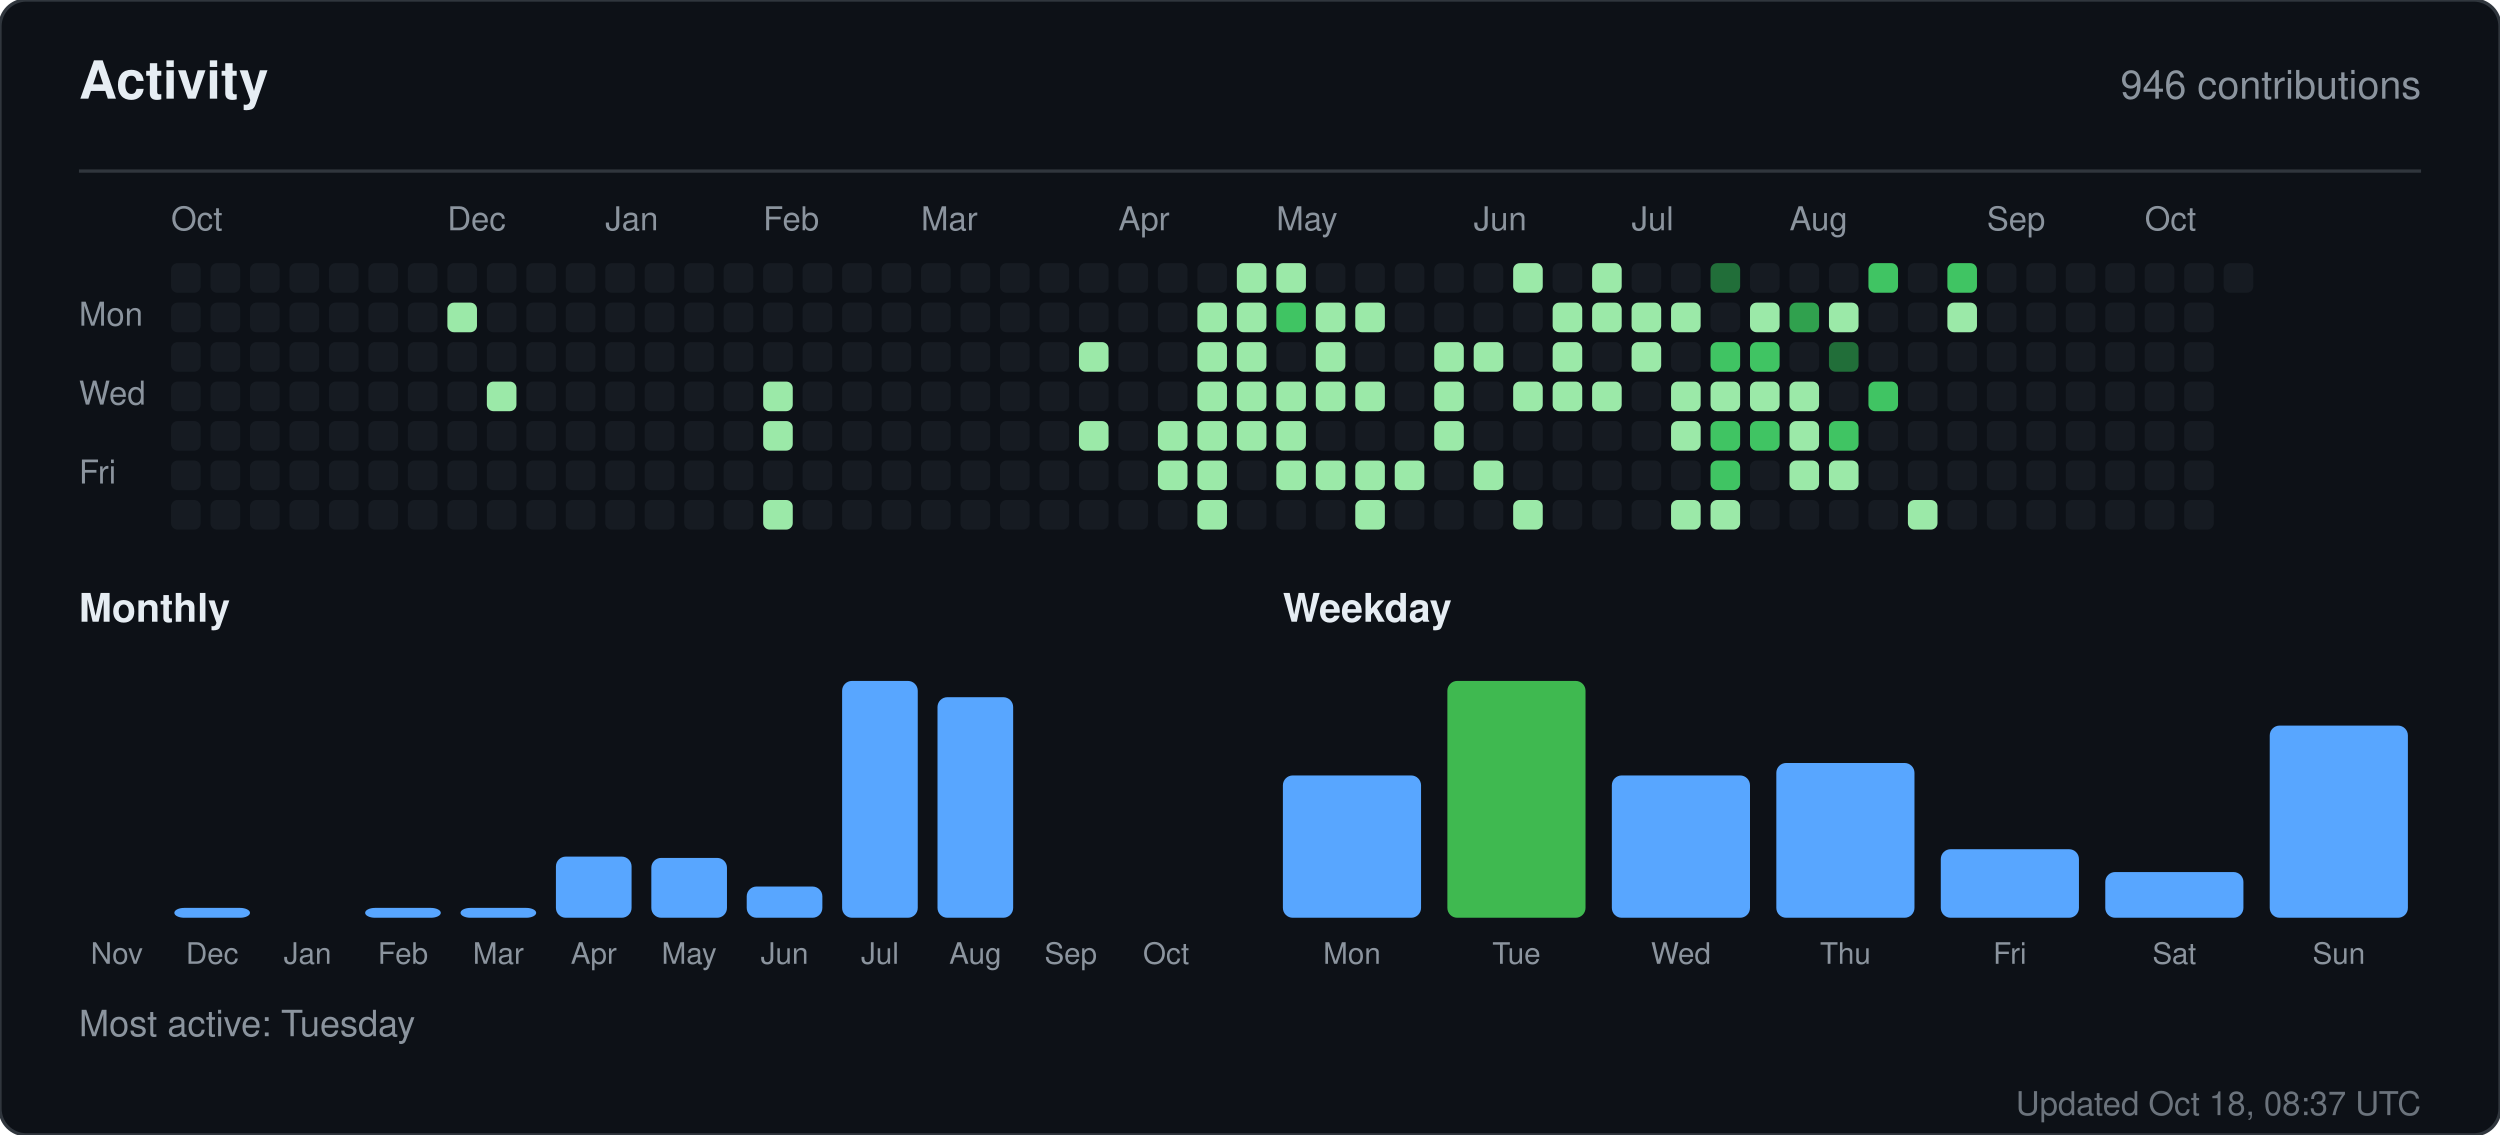
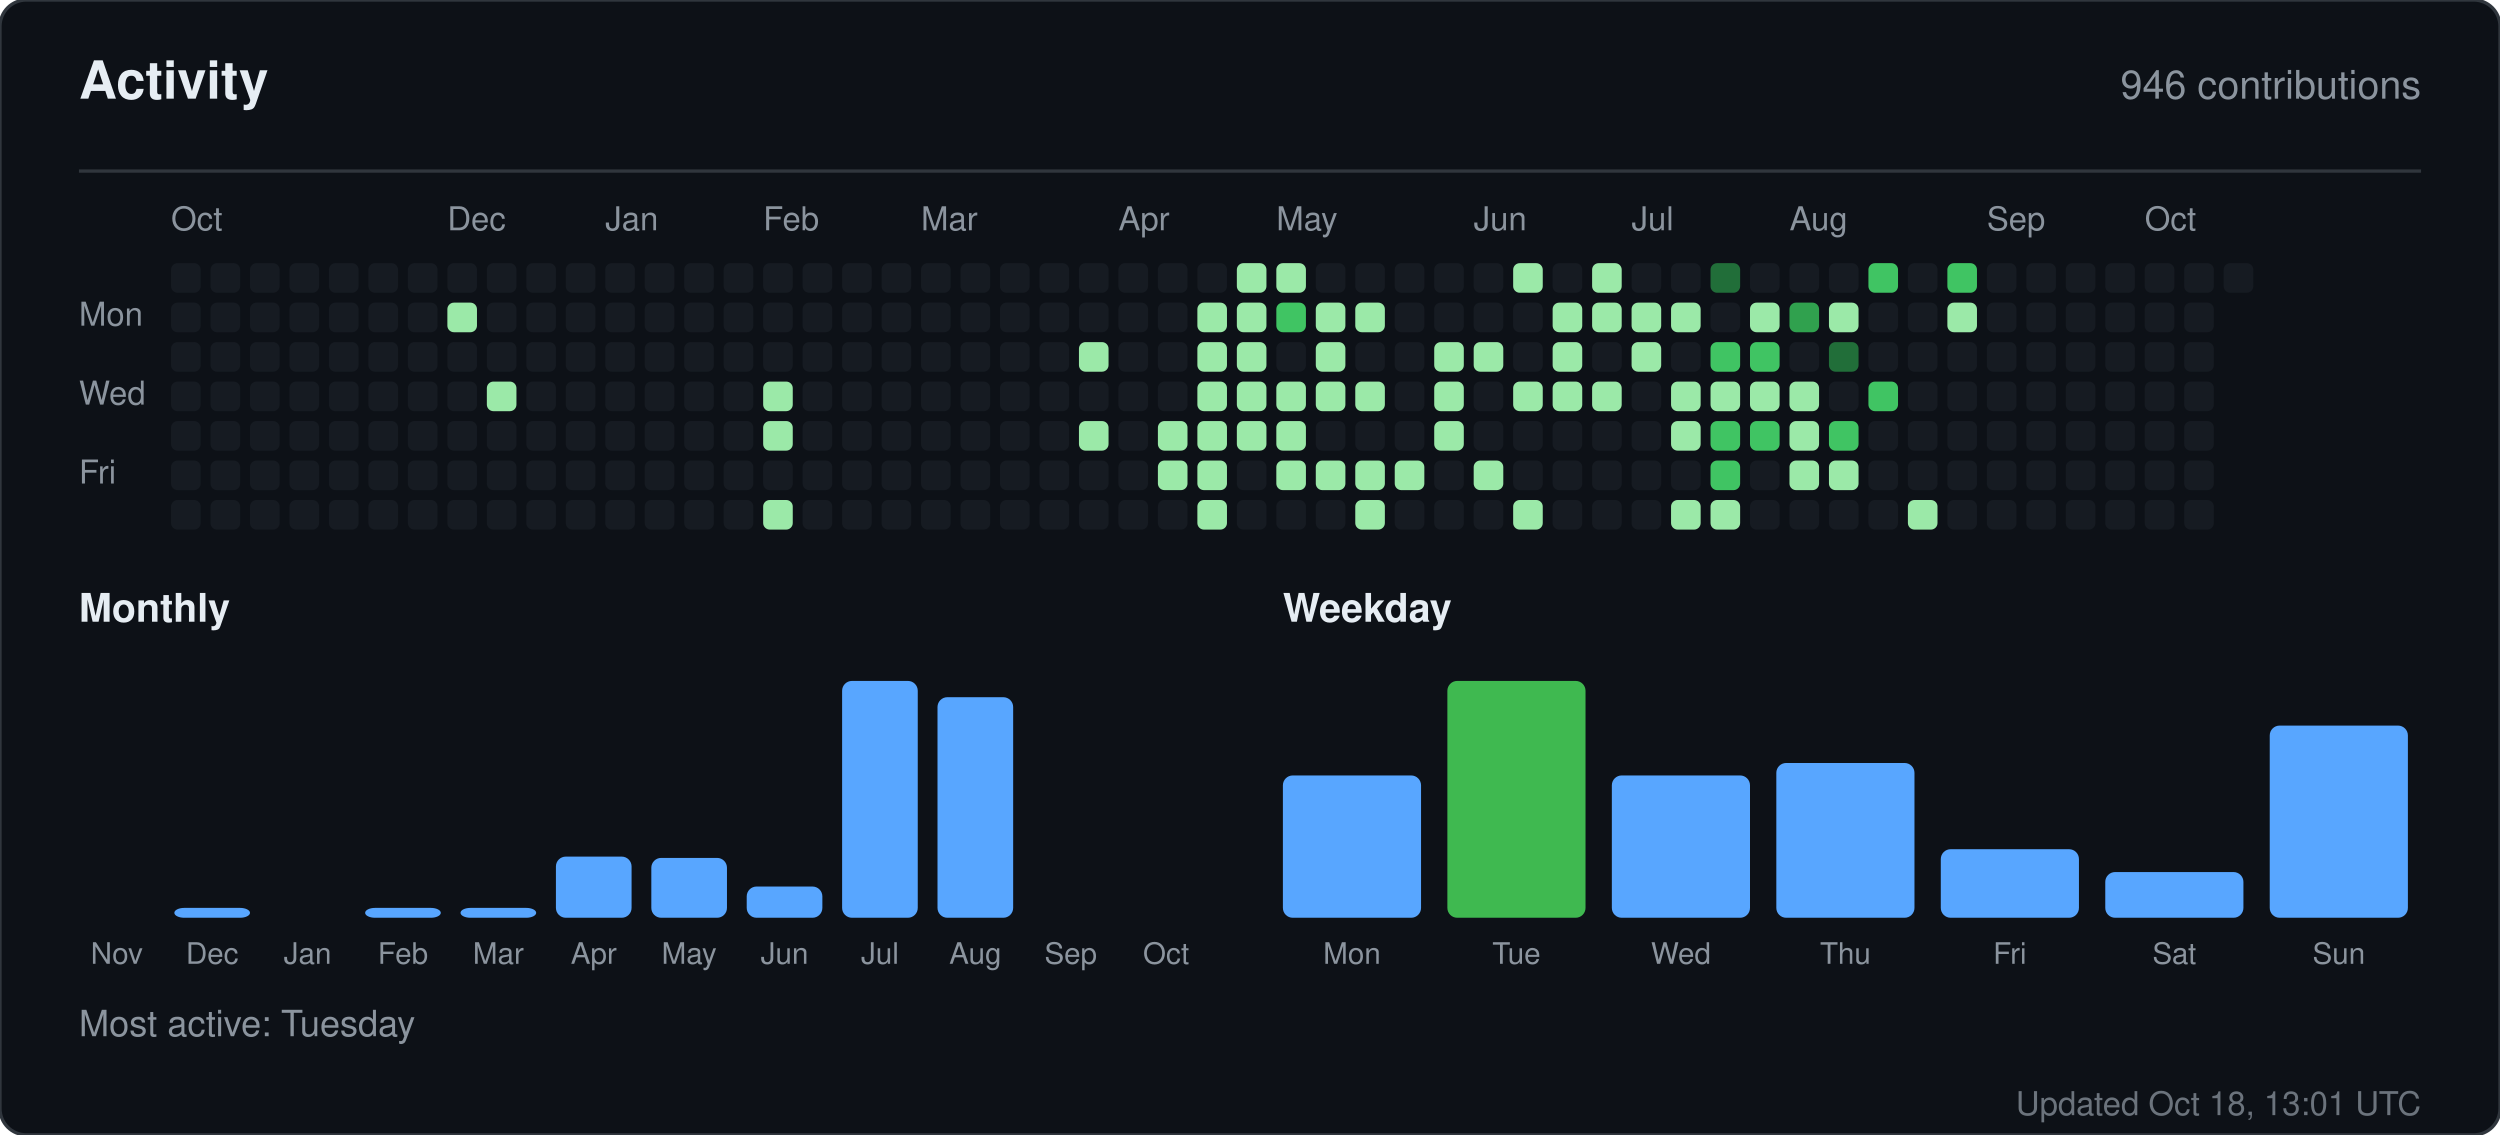
<svg xmlns="http://www.w3.org/2000/svg" width="760" height="345" viewBox="0 0 760 345" role="img" aria-label="Activity for sandiirawan12">
  <rect width="760" height="345" rx="8" fill="#0d1117" stroke="#30363d" />
  <g font-family="-apple-system, BlinkMacSystemFont, Segoe UI, Helvetica, Arial, sans-serif">
    <text x="24" y="30" fill="#e6edf3" font-size="16" font-weight="700">Activity</text>
    <text x="736" y="30" fill="#8b949e" font-size="12" text-anchor="end">946 contributions</text>
    <line x1="24" y1="52" x2="736" y2="52" stroke="#30363d" />
    <text x="52" y="70" fill="#8b949e" font-size="10">Oct</text>
    <text x="136" y="70" fill="#8b949e" font-size="10">Dec</text>
    <text x="184" y="70" fill="#8b949e" font-size="10">Jan</text>
    <text x="232" y="70" fill="#8b949e" font-size="10">Feb</text>
    <text x="280" y="70" fill="#8b949e" font-size="10">Mar</text>
    <text x="340" y="70" fill="#8b949e" font-size="10">Apr</text>
    <text x="388" y="70" fill="#8b949e" font-size="10">May</text>
    <text x="448" y="70" fill="#8b949e" font-size="10">Jun</text>
    <text x="496" y="70" fill="#8b949e" font-size="10">Jul</text>
    <text x="544" y="70" fill="#8b949e" font-size="10">Aug</text>
    <text x="604" y="70" fill="#8b949e" font-size="10">Sep</text>
    <text x="652" y="70" fill="#8b949e" font-size="10">Oct</text>
    <text x="24" y="99" fill="#8b949e" font-size="10">Mon</text>
    <text x="24" y="123" fill="#8b949e" font-size="10">Wed</text>
    <text x="24" y="147" fill="#8b949e" font-size="10">Fri</text>
    <rect x="52" y="80" width="9" height="9" rx="2" fill="#161b22" />
    <rect x="52" y="92" width="9" height="9" rx="2" fill="#161b22" />
    <rect x="52" y="104" width="9" height="9" rx="2" fill="#161b22" />
    <rect x="52" y="116" width="9" height="9" rx="2" fill="#161b22" />
    <rect x="52" y="128" width="9" height="9" rx="2" fill="#161b22" />
    <rect x="52" y="140" width="9" height="9" rx="2" fill="#161b22" />
    <rect x="52" y="152" width="9" height="9" rx="2" fill="#161b22" />
    <rect x="64" y="80" width="9" height="9" rx="2" fill="#161b22" />
    <rect x="64" y="92" width="9" height="9" rx="2" fill="#161b22" />
    <rect x="64" y="104" width="9" height="9" rx="2" fill="#161b22" />
    <rect x="64" y="116" width="9" height="9" rx="2" fill="#161b22" />
    <rect x="64" y="128" width="9" height="9" rx="2" fill="#161b22" />
    <rect x="64" y="140" width="9" height="9" rx="2" fill="#161b22" />
    <rect x="64" y="152" width="9" height="9" rx="2" fill="#161b22" />
    <rect x="76" y="80" width="9" height="9" rx="2" fill="#161b22" />
    <rect x="76" y="92" width="9" height="9" rx="2" fill="#161b22" />
    <rect x="76" y="104" width="9" height="9" rx="2" fill="#161b22" />
    <rect x="76" y="116" width="9" height="9" rx="2" fill="#161b22" />
    <rect x="76" y="128" width="9" height="9" rx="2" fill="#161b22" />
    <rect x="76" y="140" width="9" height="9" rx="2" fill="#161b22" />
    <rect x="76" y="152" width="9" height="9" rx="2" fill="#161b22" />
    <rect x="88" y="80" width="9" height="9" rx="2" fill="#161b22" />
    <rect x="88" y="92" width="9" height="9" rx="2" fill="#161b22" />
    <rect x="88" y="104" width="9" height="9" rx="2" fill="#161b22" />
    <rect x="88" y="116" width="9" height="9" rx="2" fill="#161b22" />
    <rect x="88" y="128" width="9" height="9" rx="2" fill="#161b22" />
    <rect x="88" y="140" width="9" height="9" rx="2" fill="#161b22" />
    <rect x="88" y="152" width="9" height="9" rx="2" fill="#161b22" />
    <rect x="100" y="80" width="9" height="9" rx="2" fill="#161b22" />
    <rect x="100" y="92" width="9" height="9" rx="2" fill="#161b22" />
    <rect x="100" y="104" width="9" height="9" rx="2" fill="#161b22" />
    <rect x="100" y="116" width="9" height="9" rx="2" fill="#161b22" />
    <rect x="100" y="128" width="9" height="9" rx="2" fill="#161b22" />
    <rect x="100" y="140" width="9" height="9" rx="2" fill="#161b22" />
    <rect x="100" y="152" width="9" height="9" rx="2" fill="#161b22" />
    <rect x="112" y="80" width="9" height="9" rx="2" fill="#161b22" />
    <rect x="112" y="92" width="9" height="9" rx="2" fill="#161b22" />
    <rect x="112" y="104" width="9" height="9" rx="2" fill="#161b22" />
    <rect x="112" y="116" width="9" height="9" rx="2" fill="#161b22" />
    <rect x="112" y="128" width="9" height="9" rx="2" fill="#161b22" />
    <rect x="112" y="140" width="9" height="9" rx="2" fill="#161b22" />
    <rect x="112" y="152" width="9" height="9" rx="2" fill="#161b22" />
    <rect x="124" y="80" width="9" height="9" rx="2" fill="#161b22" />
    <rect x="124" y="92" width="9" height="9" rx="2" fill="#161b22" />
    <rect x="124" y="104" width="9" height="9" rx="2" fill="#161b22" />
    <rect x="124" y="116" width="9" height="9" rx="2" fill="#161b22" />
    <rect x="124" y="128" width="9" height="9" rx="2" fill="#161b22" />
    <rect x="124" y="140" width="9" height="9" rx="2" fill="#161b22" />
    <rect x="124" y="152" width="9" height="9" rx="2" fill="#161b22" />
    <rect x="136" y="80" width="9" height="9" rx="2" fill="#161b22" />
    <rect x="136" y="92" width="9" height="9" rx="2" fill="#9be9a8" />
    <rect x="136" y="104" width="9" height="9" rx="2" fill="#161b22" />
    <rect x="136" y="116" width="9" height="9" rx="2" fill="#161b22" />
    <rect x="136" y="128" width="9" height="9" rx="2" fill="#161b22" />
    <rect x="136" y="140" width="9" height="9" rx="2" fill="#161b22" />
    <rect x="136" y="152" width="9" height="9" rx="2" fill="#161b22" />
    <rect x="148" y="80" width="9" height="9" rx="2" fill="#161b22" />
    <rect x="148" y="92" width="9" height="9" rx="2" fill="#161b22" />
    <rect x="148" y="104" width="9" height="9" rx="2" fill="#161b22" />
    <rect x="148" y="116" width="9" height="9" rx="2" fill="#9be9a8" />
    <rect x="148" y="128" width="9" height="9" rx="2" fill="#161b22" />
    <rect x="148" y="140" width="9" height="9" rx="2" fill="#161b22" />
    <rect x="148" y="152" width="9" height="9" rx="2" fill="#161b22" />
    <rect x="160" y="80" width="9" height="9" rx="2" fill="#161b22" />
    <rect x="160" y="92" width="9" height="9" rx="2" fill="#161b22" />
    <rect x="160" y="104" width="9" height="9" rx="2" fill="#161b22" />
    <rect x="160" y="116" width="9" height="9" rx="2" fill="#161b22" />
    <rect x="160" y="128" width="9" height="9" rx="2" fill="#161b22" />
    <rect x="160" y="140" width="9" height="9" rx="2" fill="#161b22" />
    <rect x="160" y="152" width="9" height="9" rx="2" fill="#161b22" />
    <rect x="172" y="80" width="9" height="9" rx="2" fill="#161b22" />
    <rect x="172" y="92" width="9" height="9" rx="2" fill="#161b22" />
    <rect x="172" y="104" width="9" height="9" rx="2" fill="#161b22" />
    <rect x="172" y="116" width="9" height="9" rx="2" fill="#161b22" />
    <rect x="172" y="128" width="9" height="9" rx="2" fill="#161b22" />
    <rect x="172" y="140" width="9" height="9" rx="2" fill="#161b22" />
    <rect x="172" y="152" width="9" height="9" rx="2" fill="#161b22" />
    <rect x="184" y="80" width="9" height="9" rx="2" fill="#161b22" />
    <rect x="184" y="92" width="9" height="9" rx="2" fill="#161b22" />
    <rect x="184" y="104" width="9" height="9" rx="2" fill="#161b22" />
    <rect x="184" y="116" width="9" height="9" rx="2" fill="#161b22" />
    <rect x="184" y="128" width="9" height="9" rx="2" fill="#161b22" />
    <rect x="184" y="140" width="9" height="9" rx="2" fill="#161b22" />
    <rect x="184" y="152" width="9" height="9" rx="2" fill="#161b22" />
    <rect x="196" y="80" width="9" height="9" rx="2" fill="#161b22" />
    <rect x="196" y="92" width="9" height="9" rx="2" fill="#161b22" />
    <rect x="196" y="104" width="9" height="9" rx="2" fill="#161b22" />
    <rect x="196" y="116" width="9" height="9" rx="2" fill="#161b22" />
    <rect x="196" y="128" width="9" height="9" rx="2" fill="#161b22" />
    <rect x="196" y="140" width="9" height="9" rx="2" fill="#161b22" />
    <rect x="196" y="152" width="9" height="9" rx="2" fill="#161b22" />
    <rect x="208" y="80" width="9" height="9" rx="2" fill="#161b22" />
    <rect x="208" y="92" width="9" height="9" rx="2" fill="#161b22" />
    <rect x="208" y="104" width="9" height="9" rx="2" fill="#161b22" />
    <rect x="208" y="116" width="9" height="9" rx="2" fill="#161b22" />
    <rect x="208" y="128" width="9" height="9" rx="2" fill="#161b22" />
    <rect x="208" y="140" width="9" height="9" rx="2" fill="#161b22" />
    <rect x="208" y="152" width="9" height="9" rx="2" fill="#161b22" />
    <rect x="220" y="80" width="9" height="9" rx="2" fill="#161b22" />
    <rect x="220" y="92" width="9" height="9" rx="2" fill="#161b22" />
    <rect x="220" y="104" width="9" height="9" rx="2" fill="#161b22" />
    <rect x="220" y="116" width="9" height="9" rx="2" fill="#161b22" />
    <rect x="220" y="128" width="9" height="9" rx="2" fill="#161b22" />
    <rect x="220" y="140" width="9" height="9" rx="2" fill="#161b22" />
    <rect x="220" y="152" width="9" height="9" rx="2" fill="#161b22" />
    <rect x="232" y="80" width="9" height="9" rx="2" fill="#161b22" />
    <rect x="232" y="92" width="9" height="9" rx="2" fill="#161b22" />
    <rect x="232" y="104" width="9" height="9" rx="2" fill="#161b22" />
    <rect x="232" y="116" width="9" height="9" rx="2" fill="#9be9a8" />
    <rect x="232" y="128" width="9" height="9" rx="2" fill="#9be9a8" />
    <rect x="232" y="140" width="9" height="9" rx="2" fill="#161b22" />
    <rect x="232" y="152" width="9" height="9" rx="2" fill="#9be9a8" />
    <rect x="244" y="80" width="9" height="9" rx="2" fill="#161b22" />
    <rect x="244" y="92" width="9" height="9" rx="2" fill="#161b22" />
    <rect x="244" y="104" width="9" height="9" rx="2" fill="#161b22" />
    <rect x="244" y="116" width="9" height="9" rx="2" fill="#161b22" />
    <rect x="244" y="128" width="9" height="9" rx="2" fill="#161b22" />
    <rect x="244" y="140" width="9" height="9" rx="2" fill="#161b22" />
    <rect x="244" y="152" width="9" height="9" rx="2" fill="#161b22" />
    <rect x="256" y="80" width="9" height="9" rx="2" fill="#161b22" />
    <rect x="256" y="92" width="9" height="9" rx="2" fill="#161b22" />
    <rect x="256" y="104" width="9" height="9" rx="2" fill="#161b22" />
    <rect x="256" y="116" width="9" height="9" rx="2" fill="#161b22" />
    <rect x="256" y="128" width="9" height="9" rx="2" fill="#161b22" />
    <rect x="256" y="140" width="9" height="9" rx="2" fill="#161b22" />
    <rect x="256" y="152" width="9" height="9" rx="2" fill="#161b22" />
    <rect x="268" y="80" width="9" height="9" rx="2" fill="#161b22" />
    <rect x="268" y="92" width="9" height="9" rx="2" fill="#161b22" />
    <rect x="268" y="104" width="9" height="9" rx="2" fill="#161b22" />
    <rect x="268" y="116" width="9" height="9" rx="2" fill="#161b22" />
    <rect x="268" y="128" width="9" height="9" rx="2" fill="#161b22" />
    <rect x="268" y="140" width="9" height="9" rx="2" fill="#161b22" />
    <rect x="268" y="152" width="9" height="9" rx="2" fill="#161b22" />
    <rect x="280" y="80" width="9" height="9" rx="2" fill="#161b22" />
    <rect x="280" y="92" width="9" height="9" rx="2" fill="#161b22" />
    <rect x="280" y="104" width="9" height="9" rx="2" fill="#161b22" />
    <rect x="280" y="116" width="9" height="9" rx="2" fill="#161b22" />
    <rect x="280" y="128" width="9" height="9" rx="2" fill="#161b22" />
    <rect x="280" y="140" width="9" height="9" rx="2" fill="#161b22" />
    <rect x="280" y="152" width="9" height="9" rx="2" fill="#161b22" />
    <rect x="292" y="80" width="9" height="9" rx="2" fill="#161b22" />
    <rect x="292" y="92" width="9" height="9" rx="2" fill="#161b22" />
    <rect x="292" y="104" width="9" height="9" rx="2" fill="#161b22" />
    <rect x="292" y="116" width="9" height="9" rx="2" fill="#161b22" />
    <rect x="292" y="128" width="9" height="9" rx="2" fill="#161b22" />
    <rect x="292" y="140" width="9" height="9" rx="2" fill="#161b22" />
    <rect x="292" y="152" width="9" height="9" rx="2" fill="#161b22" />
    <rect x="304" y="80" width="9" height="9" rx="2" fill="#161b22" />
    <rect x="304" y="92" width="9" height="9" rx="2" fill="#161b22" />
    <rect x="304" y="104" width="9" height="9" rx="2" fill="#161b22" />
    <rect x="304" y="116" width="9" height="9" rx="2" fill="#161b22" />
    <rect x="304" y="128" width="9" height="9" rx="2" fill="#161b22" />
    <rect x="304" y="140" width="9" height="9" rx="2" fill="#161b22" />
    <rect x="304" y="152" width="9" height="9" rx="2" fill="#161b22" />
    <rect x="316" y="80" width="9" height="9" rx="2" fill="#161b22" />
    <rect x="316" y="92" width="9" height="9" rx="2" fill="#161b22" />
    <rect x="316" y="104" width="9" height="9" rx="2" fill="#161b22" />
    <rect x="316" y="116" width="9" height="9" rx="2" fill="#161b22" />
    <rect x="316" y="128" width="9" height="9" rx="2" fill="#161b22" />
    <rect x="316" y="140" width="9" height="9" rx="2" fill="#161b22" />
    <rect x="316" y="152" width="9" height="9" rx="2" fill="#161b22" />
    <rect x="328" y="80" width="9" height="9" rx="2" fill="#161b22" />
    <rect x="328" y="92" width="9" height="9" rx="2" fill="#161b22" />
    <rect x="328" y="104" width="9" height="9" rx="2" fill="#9be9a8" />
    <rect x="328" y="116" width="9" height="9" rx="2" fill="#161b22" />
    <rect x="328" y="128" width="9" height="9" rx="2" fill="#9be9a8" />
    <rect x="328" y="140" width="9" height="9" rx="2" fill="#161b22" />
    <rect x="328" y="152" width="9" height="9" rx="2" fill="#161b22" />
    <rect x="340" y="80" width="9" height="9" rx="2" fill="#161b22" />
    <rect x="340" y="92" width="9" height="9" rx="2" fill="#161b22" />
    <rect x="340" y="104" width="9" height="9" rx="2" fill="#161b22" />
    <rect x="340" y="116" width="9" height="9" rx="2" fill="#161b22" />
    <rect x="340" y="128" width="9" height="9" rx="2" fill="#161b22" />
    <rect x="340" y="140" width="9" height="9" rx="2" fill="#161b22" />
    <rect x="340" y="152" width="9" height="9" rx="2" fill="#161b22" />
    <rect x="352" y="80" width="9" height="9" rx="2" fill="#161b22" />
    <rect x="352" y="92" width="9" height="9" rx="2" fill="#161b22" />
    <rect x="352" y="104" width="9" height="9" rx="2" fill="#161b22" />
    <rect x="352" y="116" width="9" height="9" rx="2" fill="#161b22" />
    <rect x="352" y="128" width="9" height="9" rx="2" fill="#9be9a8" />
    <rect x="352" y="140" width="9" height="9" rx="2" fill="#9be9a8" />
    <rect x="352" y="152" width="9" height="9" rx="2" fill="#161b22" />
    <rect x="364" y="80" width="9" height="9" rx="2" fill="#161b22" />
    <rect x="364" y="92" width="9" height="9" rx="2" fill="#9be9a8" />
    <rect x="364" y="104" width="9" height="9" rx="2" fill="#9be9a8" />
    <rect x="364" y="116" width="9" height="9" rx="2" fill="#9be9a8" />
    <rect x="364" y="128" width="9" height="9" rx="2" fill="#9be9a8" />
    <rect x="364" y="140" width="9" height="9" rx="2" fill="#9be9a8" />
    <rect x="364" y="152" width="9" height="9" rx="2" fill="#9be9a8" />
    <rect x="376" y="80" width="9" height="9" rx="2" fill="#9be9a8" />
    <rect x="376" y="92" width="9" height="9" rx="2" fill="#9be9a8" />
    <rect x="376" y="104" width="9" height="9" rx="2" fill="#9be9a8" />
    <rect x="376" y="116" width="9" height="9" rx="2" fill="#9be9a8" />
    <rect x="376" y="128" width="9" height="9" rx="2" fill="#9be9a8" />
    <rect x="376" y="140" width="9" height="9" rx="2" fill="#161b22" />
    <rect x="376" y="152" width="9" height="9" rx="2" fill="#161b22" />
    <rect x="388" y="80" width="9" height="9" rx="2" fill="#9be9a8" />
    <rect x="388" y="92" width="9" height="9" rx="2" fill="#40c463" />
    <rect x="388" y="104" width="9" height="9" rx="2" fill="#161b22" />
    <rect x="388" y="116" width="9" height="9" rx="2" fill="#9be9a8" />
    <rect x="388" y="128" width="9" height="9" rx="2" fill="#9be9a8" />
    <rect x="388" y="140" width="9" height="9" rx="2" fill="#9be9a8" />
    <rect x="388" y="152" width="9" height="9" rx="2" fill="#161b22" />
    <rect x="400" y="80" width="9" height="9" rx="2" fill="#161b22" />
    <rect x="400" y="92" width="9" height="9" rx="2" fill="#9be9a8" />
    <rect x="400" y="104" width="9" height="9" rx="2" fill="#9be9a8" />
    <rect x="400" y="116" width="9" height="9" rx="2" fill="#9be9a8" />
    <rect x="400" y="128" width="9" height="9" rx="2" fill="#161b22" />
    <rect x="400" y="140" width="9" height="9" rx="2" fill="#9be9a8" />
    <rect x="400" y="152" width="9" height="9" rx="2" fill="#161b22" />
    <rect x="412" y="80" width="9" height="9" rx="2" fill="#161b22" />
    <rect x="412" y="92" width="9" height="9" rx="2" fill="#9be9a8" />
    <rect x="412" y="104" width="9" height="9" rx="2" fill="#161b22" />
    <rect x="412" y="116" width="9" height="9" rx="2" fill="#9be9a8" />
    <rect x="412" y="128" width="9" height="9" rx="2" fill="#161b22" />
    <rect x="412" y="140" width="9" height="9" rx="2" fill="#9be9a8" />
    <rect x="412" y="152" width="9" height="9" rx="2" fill="#9be9a8" />
    <rect x="424" y="80" width="9" height="9" rx="2" fill="#161b22" />
    <rect x="424" y="92" width="9" height="9" rx="2" fill="#161b22" />
    <rect x="424" y="104" width="9" height="9" rx="2" fill="#161b22" />
    <rect x="424" y="116" width="9" height="9" rx="2" fill="#161b22" />
    <rect x="424" y="128" width="9" height="9" rx="2" fill="#161b22" />
    <rect x="424" y="140" width="9" height="9" rx="2" fill="#9be9a8" />
    <rect x="424" y="152" width="9" height="9" rx="2" fill="#161b22" />
    <rect x="436" y="80" width="9" height="9" rx="2" fill="#161b22" />
    <rect x="436" y="92" width="9" height="9" rx="2" fill="#161b22" />
    <rect x="436" y="104" width="9" height="9" rx="2" fill="#9be9a8" />
    <rect x="436" y="116" width="9" height="9" rx="2" fill="#9be9a8" />
    <rect x="436" y="128" width="9" height="9" rx="2" fill="#9be9a8" />
    <rect x="436" y="140" width="9" height="9" rx="2" fill="#161b22" />
    <rect x="436" y="152" width="9" height="9" rx="2" fill="#161b22" />
    <rect x="448" y="80" width="9" height="9" rx="2" fill="#161b22" />
    <rect x="448" y="92" width="9" height="9" rx="2" fill="#161b22" />
    <rect x="448" y="104" width="9" height="9" rx="2" fill="#9be9a8" />
    <rect x="448" y="116" width="9" height="9" rx="2" fill="#161b22" />
    <rect x="448" y="128" width="9" height="9" rx="2" fill="#161b22" />
    <rect x="448" y="140" width="9" height="9" rx="2" fill="#9be9a8" />
    <rect x="448" y="152" width="9" height="9" rx="2" fill="#161b22" />
    <rect x="460" y="80" width="9" height="9" rx="2" fill="#9be9a8" />
    <rect x="460" y="92" width="9" height="9" rx="2" fill="#161b22" />
    <rect x="460" y="104" width="9" height="9" rx="2" fill="#161b22" />
    <rect x="460" y="116" width="9" height="9" rx="2" fill="#9be9a8" />
    <rect x="460" y="128" width="9" height="9" rx="2" fill="#161b22" />
    <rect x="460" y="140" width="9" height="9" rx="2" fill="#161b22" />
    <rect x="460" y="152" width="9" height="9" rx="2" fill="#9be9a8" />
    <rect x="472" y="80" width="9" height="9" rx="2" fill="#161b22" />
    <rect x="472" y="92" width="9" height="9" rx="2" fill="#9be9a8" />
    <rect x="472" y="104" width="9" height="9" rx="2" fill="#9be9a8" />
    <rect x="472" y="116" width="9" height="9" rx="2" fill="#9be9a8" />
    <rect x="472" y="128" width="9" height="9" rx="2" fill="#161b22" />
    <rect x="472" y="140" width="9" height="9" rx="2" fill="#161b22" />
    <rect x="472" y="152" width="9" height="9" rx="2" fill="#161b22" />
    <rect x="484" y="80" width="9" height="9" rx="2" fill="#9be9a8" />
    <rect x="484" y="92" width="9" height="9" rx="2" fill="#9be9a8" />
    <rect x="484" y="104" width="9" height="9" rx="2" fill="#161b22" />
    <rect x="484" y="116" width="9" height="9" rx="2" fill="#9be9a8" />
    <rect x="484" y="128" width="9" height="9" rx="2" fill="#161b22" />
    <rect x="484" y="140" width="9" height="9" rx="2" fill="#161b22" />
    <rect x="484" y="152" width="9" height="9" rx="2" fill="#161b22" />
    <rect x="496" y="80" width="9" height="9" rx="2" fill="#161b22" />
    <rect x="496" y="92" width="9" height="9" rx="2" fill="#9be9a8" />
    <rect x="496" y="104" width="9" height="9" rx="2" fill="#9be9a8" />
    <rect x="496" y="116" width="9" height="9" rx="2" fill="#161b22" />
    <rect x="496" y="128" width="9" height="9" rx="2" fill="#161b22" />
    <rect x="496" y="140" width="9" height="9" rx="2" fill="#161b22" />
    <rect x="496" y="152" width="9" height="9" rx="2" fill="#161b22" />
    <rect x="508" y="80" width="9" height="9" rx="2" fill="#161b22" />
    <rect x="508" y="92" width="9" height="9" rx="2" fill="#9be9a8" />
    <rect x="508" y="104" width="9" height="9" rx="2" fill="#161b22" />
    <rect x="508" y="116" width="9" height="9" rx="2" fill="#9be9a8" />
    <rect x="508" y="128" width="9" height="9" rx="2" fill="#9be9a8" />
    <rect x="508" y="140" width="9" height="9" rx="2" fill="#161b22" />
    <rect x="508" y="152" width="9" height="9" rx="2" fill="#9be9a8" />
    <rect x="520" y="80" width="9" height="9" rx="2" fill="#216e39" />
    <rect x="520" y="92" width="9" height="9" rx="2" fill="#161b22" />
    <rect x="520" y="104" width="9" height="9" rx="2" fill="#40c463" />
    <rect x="520" y="116" width="9" height="9" rx="2" fill="#9be9a8" />
    <rect x="520" y="128" width="9" height="9" rx="2" fill="#40c463" />
    <rect x="520" y="140" width="9" height="9" rx="2" fill="#40c463" />
    <rect x="520" y="152" width="9" height="9" rx="2" fill="#9be9a8" />
    <rect x="532" y="80" width="9" height="9" rx="2" fill="#161b22" />
    <rect x="532" y="92" width="9" height="9" rx="2" fill="#9be9a8" />
    <rect x="532" y="104" width="9" height="9" rx="2" fill="#40c463" />
    <rect x="532" y="116" width="9" height="9" rx="2" fill="#9be9a8" />
    <rect x="532" y="128" width="9" height="9" rx="2" fill="#40c463" />
    <rect x="532" y="140" width="9" height="9" rx="2" fill="#161b22" />
    <rect x="532" y="152" width="9" height="9" rx="2" fill="#161b22" />
    <rect x="544" y="80" width="9" height="9" rx="2" fill="#161b22" />
    <rect x="544" y="92" width="9" height="9" rx="2" fill="#30a14e" />
    <rect x="544" y="104" width="9" height="9" rx="2" fill="#161b22" />
    <rect x="544" y="116" width="9" height="9" rx="2" fill="#9be9a8" />
    <rect x="544" y="128" width="9" height="9" rx="2" fill="#9be9a8" />
    <rect x="544" y="140" width="9" height="9" rx="2" fill="#9be9a8" />
    <rect x="544" y="152" width="9" height="9" rx="2" fill="#161b22" />
    <rect x="556" y="80" width="9" height="9" rx="2" fill="#161b22" />
    <rect x="556" y="92" width="9" height="9" rx="2" fill="#9be9a8" />
    <rect x="556" y="104" width="9" height="9" rx="2" fill="#216e39" />
    <rect x="556" y="116" width="9" height="9" rx="2" fill="#161b22" />
    <rect x="556" y="128" width="9" height="9" rx="2" fill="#40c463" />
    <rect x="556" y="140" width="9" height="9" rx="2" fill="#9be9a8" />
    <rect x="556" y="152" width="9" height="9" rx="2" fill="#161b22" />
    <rect x="568" y="80" width="9" height="9" rx="2" fill="#40c463" />
    <rect x="568" y="92" width="9" height="9" rx="2" fill="#161b22" />
    <rect x="568" y="104" width="9" height="9" rx="2" fill="#161b22" />
    <rect x="568" y="116" width="9" height="9" rx="2" fill="#40c463" />
    <rect x="568" y="128" width="9" height="9" rx="2" fill="#161b22" />
    <rect x="568" y="140" width="9" height="9" rx="2" fill="#161b22" />
    <rect x="568" y="152" width="9" height="9" rx="2" fill="#161b22" />
    <rect x="580" y="80" width="9" height="9" rx="2" fill="#161b22" />
    <rect x="580" y="92" width="9" height="9" rx="2" fill="#161b22" />
    <rect x="580" y="104" width="9" height="9" rx="2" fill="#161b22" />
    <rect x="580" y="116" width="9" height="9" rx="2" fill="#161b22" />
    <rect x="580" y="128" width="9" height="9" rx="2" fill="#161b22" />
    <rect x="580" y="140" width="9" height="9" rx="2" fill="#161b22" />
    <rect x="580" y="152" width="9" height="9" rx="2" fill="#9be9a8" />
    <rect x="592" y="80" width="9" height="9" rx="2" fill="#40c463" />
    <rect x="592" y="92" width="9" height="9" rx="2" fill="#9be9a8" />
    <rect x="592" y="104" width="9" height="9" rx="2" fill="#161b22" />
    <rect x="592" y="116" width="9" height="9" rx="2" fill="#161b22" />
    <rect x="592" y="128" width="9" height="9" rx="2" fill="#161b22" />
    <rect x="592" y="140" width="9" height="9" rx="2" fill="#161b22" />
    <rect x="592" y="152" width="9" height="9" rx="2" fill="#161b22" />
    <rect x="604" y="80" width="9" height="9" rx="2" fill="#161b22" />
    <rect x="604" y="92" width="9" height="9" rx="2" fill="#161b22" />
    <rect x="604" y="104" width="9" height="9" rx="2" fill="#161b22" />
    <rect x="604" y="116" width="9" height="9" rx="2" fill="#161b22" />
    <rect x="604" y="128" width="9" height="9" rx="2" fill="#161b22" />
    <rect x="604" y="140" width="9" height="9" rx="2" fill="#161b22" />
    <rect x="604" y="152" width="9" height="9" rx="2" fill="#161b22" />
    <rect x="616" y="80" width="9" height="9" rx="2" fill="#161b22" />
    <rect x="616" y="92" width="9" height="9" rx="2" fill="#161b22" />
    <rect x="616" y="104" width="9" height="9" rx="2" fill="#161b22" />
    <rect x="616" y="116" width="9" height="9" rx="2" fill="#161b22" />
    <rect x="616" y="128" width="9" height="9" rx="2" fill="#161b22" />
    <rect x="616" y="140" width="9" height="9" rx="2" fill="#161b22" />
    <rect x="616" y="152" width="9" height="9" rx="2" fill="#161b22" />
    <rect x="628" y="80" width="9" height="9" rx="2" fill="#161b22" />
    <rect x="628" y="92" width="9" height="9" rx="2" fill="#161b22" />
    <rect x="628" y="104" width="9" height="9" rx="2" fill="#161b22" />
    <rect x="628" y="116" width="9" height="9" rx="2" fill="#161b22" />
    <rect x="628" y="128" width="9" height="9" rx="2" fill="#161b22" />
    <rect x="628" y="140" width="9" height="9" rx="2" fill="#161b22" />
    <rect x="628" y="152" width="9" height="9" rx="2" fill="#161b22" />
    <rect x="640" y="80" width="9" height="9" rx="2" fill="#161b22" />
    <rect x="640" y="92" width="9" height="9" rx="2" fill="#161b22" />
    <rect x="640" y="104" width="9" height="9" rx="2" fill="#161b22" />
    <rect x="640" y="116" width="9" height="9" rx="2" fill="#161b22" />
    <rect x="640" y="128" width="9" height="9" rx="2" fill="#161b22" />
    <rect x="640" y="140" width="9" height="9" rx="2" fill="#161b22" />
    <rect x="640" y="152" width="9" height="9" rx="2" fill="#161b22" />
    <rect x="652" y="80" width="9" height="9" rx="2" fill="#161b22" />
    <rect x="652" y="92" width="9" height="9" rx="2" fill="#161b22" />
    <rect x="652" y="104" width="9" height="9" rx="2" fill="#161b22" />
    <rect x="652" y="116" width="9" height="9" rx="2" fill="#161b22" />
    <rect x="652" y="128" width="9" height="9" rx="2" fill="#161b22" />
    <rect x="652" y="140" width="9" height="9" rx="2" fill="#161b22" />
    <rect x="652" y="152" width="9" height="9" rx="2" fill="#161b22" />
    <rect x="664" y="80" width="9" height="9" rx="2" fill="#161b22" />
    <rect x="664" y="92" width="9" height="9" rx="2" fill="#161b22" />
    <rect x="664" y="104" width="9" height="9" rx="2" fill="#161b22" />
    <rect x="664" y="116" width="9" height="9" rx="2" fill="#161b22" />
    <rect x="664" y="128" width="9" height="9" rx="2" fill="#161b22" />
    <rect x="664" y="140" width="9" height="9" rx="2" fill="#161b22" />
    <rect x="664" y="152" width="9" height="9" rx="2" fill="#161b22" />
    <rect x="676" y="80" width="9" height="9" rx="2" fill="#161b22" />
    <text x="24" y="189" fill="#e6edf3" font-size="12" font-weight="600">Monthly</text>
    <text x="390" y="189" fill="#e6edf3" font-size="12" font-weight="600">Weekday</text>
    <rect x="24" y="279" width="23" height="0" rx="3" fill="#58a6ff" />
    <text x="35.5" y="293" fill="#8b949e" font-size="9" text-anchor="middle">Nov</text>
    <rect x="53" y="276" width="23" height="3" rx="3" fill="#58a6ff" />
    <text x="64.5" y="293" fill="#8b949e" font-size="9" text-anchor="middle">Dec</text>
    <rect x="82" y="279" width="23" height="0" rx="3" fill="#58a6ff" />
    <text x="93.5" y="293" fill="#8b949e" font-size="9" text-anchor="middle">Jan</text>
    <rect x="111" y="276" width="23" height="3" rx="3" fill="#58a6ff" />
    <text x="122.5" y="293" fill="#8b949e" font-size="9" text-anchor="middle">Feb</text>
    <rect x="140" y="276" width="23" height="3" rx="3" fill="#58a6ff" />
    <text x="151.5" y="293" fill="#8b949e" font-size="9" text-anchor="middle">Mar</text>
    <rect x="169" y="260.407" width="23" height="18.593" rx="3" fill="#58a6ff" />
    <text x="180.5" y="293" fill="#8b949e" font-size="9" text-anchor="middle">Apr</text>
    <rect x="198" y="260.802" width="23" height="18.198" rx="3" fill="#58a6ff" />
    <text x="209.5" y="293" fill="#8b949e" font-size="9" text-anchor="middle">May</text>
    <rect x="227" y="269.505" width="23" height="9.495" rx="3" fill="#58a6ff" />
    <text x="238.5" y="293" fill="#8b949e" font-size="9" text-anchor="middle">Jun</text>
    <rect x="256" y="207" width="23" height="72" rx="3" fill="#58a6ff" />
    <text x="267.5" y="293" fill="#8b949e" font-size="9" text-anchor="middle">Jul</text>
    <rect x="285" y="211.945" width="23" height="67.055" rx="3" fill="#58a6ff" />
    <text x="296.5" y="293" fill="#8b949e" font-size="9" text-anchor="middle">Aug</text>
    <rect x="314" y="279" width="23" height="0" rx="3" fill="#58a6ff" />
    <text x="325.5" y="293" fill="#8b949e" font-size="9" text-anchor="middle">Sep</text>
    <rect x="343" y="279" width="23" height="0" rx="3" fill="#58a6ff" />
    <text x="354.5" y="293" fill="#8b949e" font-size="9" text-anchor="middle">Oct</text>
    <rect x="390" y="235.737" width="42" height="43.263" rx="3" fill="#58a6ff" />
    <text x="411" y="293" fill="#8b949e" font-size="9" text-anchor="middle">Mon</text>
    <rect x="440" y="207" width="42" height="72" rx="3" fill="#3fb950" />
    <text x="461" y="293" fill="#8b949e" font-size="9" text-anchor="middle">Tue</text>
    <rect x="490" y="235.737" width="42" height="43.263" rx="3" fill="#58a6ff" />
    <text x="511" y="293" fill="#8b949e" font-size="9" text-anchor="middle">Wed</text>
    <rect x="540" y="231.947" width="42" height="47.053" rx="3" fill="#58a6ff" />
    <text x="561" y="293" fill="#8b949e" font-size="9" text-anchor="middle">Thu</text>
    <rect x="590" y="258.158" width="42" height="20.842" rx="3" fill="#58a6ff" />
    <text x="611" y="293" fill="#8b949e" font-size="9" text-anchor="middle">Fri</text>
    <rect x="640" y="265.105" width="42" height="13.895" rx="3" fill="#58a6ff" />
    <text x="661" y="293" fill="#8b949e" font-size="9" text-anchor="middle">Sat</text>
    <rect x="690" y="220.579" width="42" height="58.421" rx="3" fill="#58a6ff" />
    <text x="711" y="293" fill="#8b949e" font-size="9" text-anchor="middle">Sun</text>
    <text x="24" y="315" fill="#8b949e" font-size="11">Most active: Tuesday</text>
-     <text x="736" y="339" fill="#8b949e" font-size="10" text-anchor="end" opacity="0.75">Updated Oct 18, 08:37 UTC</text>
+     <text x="736" y="339" fill="#8b949e" font-size="10" text-anchor="end" opacity="0.75">Updated Oct 18, 13:01 UTC</text>
  </g>
</svg>
